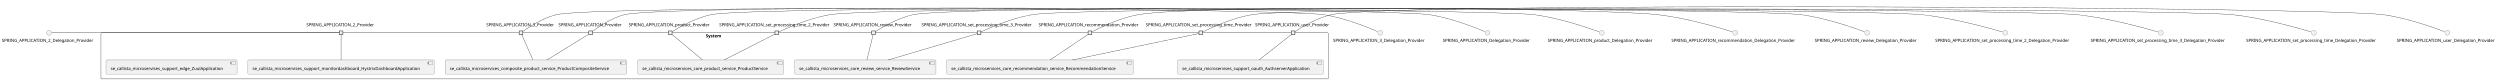
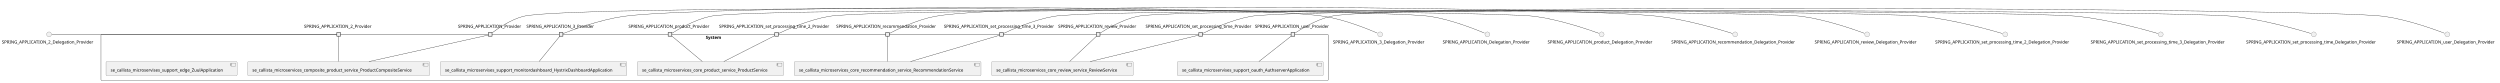
- <svg xmlns="http://www.w3.org/2000/svg" xmlns:xlink="http://www.w3.org/1999/xlink" contentStyleType="text/css" height="264px" preserveAspectRatio="none" style="width:8184px;height:264px;background:#FFFFFF;" version="1.1" viewBox="0 0 8184 264" width="8184px" zoomAndPan="magnify">
+ <svg xmlns="http://www.w3.org/2000/svg" xmlns:xlink="http://www.w3.org/1999/xlink" contentStyleType="text/css" height="269px" preserveAspectRatio="none" style="width:8183px;height:269px;background:#FFFFFF;" version="1.1" viewBox="0 0 8183 269" width="8183px" zoomAndPan="magnify">
  <defs />
  <g>
    <g id="cluster_System">
-       <rect fill="none" height="151" rx="2.5" ry="2.5" style="stroke:#181818;stroke-width:1.0;" width="4018" x="330.5" y="107.32" />
-       <text fill="#000000" font-family="sans-serif" font-size="14" font-weight="bold" lengthAdjust="spacing" textLength="58" x="2310.5" y="122.315">System</text>
+       <rect fill="none" height="151" rx="2.5" ry="2.5" style="stroke:#181818;stroke-width:1.0;" width="4017" x="330.5" y="112.43" />
+       <text fill="#000000" font-family="sans-serif" font-size="14" font-weight="bold" lengthAdjust="spacing" textLength="58" x="2310" y="127.425">System</text>
    </g>
    <g id="elem_se_callista_microservices_composite_product_service_ProductCompositeService">
-       <a href="callistaenterprise-blog-microservices.repository#_gQDwFHocEe-Zb-INXZGtGw" target="_top" title="callistaenterprise-blog-microservices.repository#_gQDwFHocEe-Zb-INXZGtGw" xlink:actuate="onRequest" xlink:href="callistaenterprise-blog-microservices.repository#_gQDwFHocEe-Zb-INXZGtGw" xlink:show="new" xlink:title="callistaenterprise-blog-microservices.repository#_gQDwFHocEe-Zb-INXZGtGw" xlink:type="simple">
-         <rect fill="#F1F1F1" height="46.297" rx="2.5" ry="2.5" style="stroke:#181818;stroke-width:0.5;" width="595" x="1457" y="196.32" />
-         <rect fill="#F1F1F1" height="10" style="stroke:#181818;stroke-width:0.5;" width="15" x="2032" y="201.32" />
-         <rect fill="#F1F1F1" height="2" style="stroke:#181818;stroke-width:0.5;" width="4" x="2030" y="203.32" />
-         <rect fill="#F1F1F1" height="2" style="stroke:#181818;stroke-width:0.5;" width="4" x="2030" y="207.32" />
-         <text fill="#000000" font-family="sans-serif" font-size="14" lengthAdjust="spacing" textLength="555" x="1472" y="229.315">se_callista_microservices_composite_product_service_ProductCompositeService</text>
+       <a href="callistaenterprise-blog-microservices.repository#_u1YBXnrlEe-XC5PIUbpuPg" target="_top" title="callistaenterprise-blog-microservices.repository#_u1YBXnrlEe-XC5PIUbpuPg" xlink:actuate="onRequest" xlink:href="callistaenterprise-blog-microservices.repository#_u1YBXnrlEe-XC5PIUbpuPg" xlink:show="new" xlink:title="callistaenterprise-blog-microservices.repository#_u1YBXnrlEe-XC5PIUbpuPg" xlink:type="simple">
+         <rect fill="#F1F1F1" height="46.297" rx="2.5" ry="2.5" style="stroke:#181818;stroke-width:0.5;" width="595" x="811" y="201.43" />
+         <rect fill="#F1F1F1" height="10" style="stroke:#181818;stroke-width:0.5;" width="15" x="1386" y="206.43" />
+         <rect fill="#F1F1F1" height="2" style="stroke:#181818;stroke-width:0.5;" width="4" x="1384" y="208.43" />
+         <rect fill="#F1F1F1" height="2" style="stroke:#181818;stroke-width:0.5;" width="4" x="1384" y="212.43" />
+         <text fill="#000000" font-family="sans-serif" font-size="14" lengthAdjust="spacing" textLength="555" x="826" y="234.425">se_callista_microservices_composite_product_service_ProductCompositeService</text>
      </a>
    </g>
    <g id="elem_se_callista_microservices_core_product_service_ProductService">
-       <a href="callistaenterprise-blog-microservices.repository#_gQDwFHocEe-Zb-INXZGtGw" target="_top" title="callistaenterprise-blog-microservices.repository#_gQDwFHocEe-Zb-INXZGtGw" xlink:actuate="onRequest" xlink:href="callistaenterprise-blog-microservices.repository#_gQDwFHocEe-Zb-INXZGtGw" xlink:show="new" xlink:title="callistaenterprise-blog-microservices.repository#_gQDwFHocEe-Zb-INXZGtGw" xlink:type="simple">
-         <rect fill="#F1F1F1" height="46.297" rx="2.5" ry="2.5" style="stroke:#181818;stroke-width:0.5;" width="478" x="2087.5" y="196.32" />
-         <rect fill="#F1F1F1" height="10" style="stroke:#181818;stroke-width:0.5;" width="15" x="2545.5" y="201.32" />
-         <rect fill="#F1F1F1" height="2" style="stroke:#181818;stroke-width:0.5;" width="4" x="2543.5" y="203.32" />
-         <rect fill="#F1F1F1" height="2" style="stroke:#181818;stroke-width:0.5;" width="4" x="2543.5" y="207.32" />
-         <text fill="#000000" font-family="sans-serif" font-size="14" lengthAdjust="spacing" textLength="438" x="2102.5" y="229.315">se_callista_microservices_core_product_service_ProductService</text>
+       <a href="callistaenterprise-blog-microservices.repository#_u1YBXnrlEe-XC5PIUbpuPg" target="_top" title="callistaenterprise-blog-microservices.repository#_u1YBXnrlEe-XC5PIUbpuPg" xlink:actuate="onRequest" xlink:href="callistaenterprise-blog-microservices.repository#_u1YBXnrlEe-XC5PIUbpuPg" xlink:show="new" xlink:title="callistaenterprise-blog-microservices.repository#_u1YBXnrlEe-XC5PIUbpuPg" xlink:type="simple">
+         <rect fill="#F1F1F1" height="46.297" rx="2.5" ry="2.5" style="stroke:#181818;stroke-width:0.5;" width="478" x="2086.5" y="201.43" />
+         <rect fill="#F1F1F1" height="10" style="stroke:#181818;stroke-width:0.5;" width="15" x="2544.5" y="206.43" />
+         <rect fill="#F1F1F1" height="2" style="stroke:#181818;stroke-width:0.5;" width="4" x="2542.5" y="208.43" />
+         <rect fill="#F1F1F1" height="2" style="stroke:#181818;stroke-width:0.5;" width="4" x="2542.5" y="212.43" />
+         <text fill="#000000" font-family="sans-serif" font-size="14" lengthAdjust="spacing" textLength="438" x="2101.5" y="234.425">se_callista_microservices_core_product_service_ProductService</text>
      </a>
    </g>
    <g id="elem_se_callista_microservices_core_recommendation_service_RecommendationService">
-       <a href="callistaenterprise-blog-microservices.repository#_gQDwFHocEe-Zb-INXZGtGw" target="_top" title="callistaenterprise-blog-microservices.repository#_gQDwFHocEe-Zb-INXZGtGw" xlink:actuate="onRequest" xlink:href="callistaenterprise-blog-microservices.repository#_gQDwFHocEe-Zb-INXZGtGw" xlink:show="new" xlink:title="callistaenterprise-blog-microservices.repository#_gQDwFHocEe-Zb-INXZGtGw" xlink:type="simple">
-         <rect fill="#F1F1F1" height="46.297" rx="2.5" ry="2.5" style="stroke:#181818;stroke-width:0.5;" width="611" x="3099" y="196.32" />
-         <rect fill="#F1F1F1" height="10" style="stroke:#181818;stroke-width:0.5;" width="15" x="3690" y="201.32" />
-         <rect fill="#F1F1F1" height="2" style="stroke:#181818;stroke-width:0.5;" width="4" x="3688" y="203.32" />
-         <rect fill="#F1F1F1" height="2" style="stroke:#181818;stroke-width:0.5;" width="4" x="3688" y="207.32" />
-         <text fill="#000000" font-family="sans-serif" font-size="14" lengthAdjust="spacing" textLength="571" x="3114" y="229.315">se_callista_microservices_core_recommendation_service_RecommendationService</text>
+       <a href="callistaenterprise-blog-microservices.repository#_u1YBXnrlEe-XC5PIUbpuPg" target="_top" title="callistaenterprise-blog-microservices.repository#_u1YBXnrlEe-XC5PIUbpuPg" xlink:actuate="onRequest" xlink:href="callistaenterprise-blog-microservices.repository#_u1YBXnrlEe-XC5PIUbpuPg" xlink:show="new" xlink:title="callistaenterprise-blog-microservices.repository#_u1YBXnrlEe-XC5PIUbpuPg" xlink:type="simple">
+         <rect fill="#F1F1F1" height="46.297" rx="2.5" ry="2.5" style="stroke:#181818;stroke-width:0.5;" width="611" x="2600" y="201.43" />
+         <rect fill="#F1F1F1" height="10" style="stroke:#181818;stroke-width:0.5;" width="15" x="3191" y="206.43" />
+         <rect fill="#F1F1F1" height="2" style="stroke:#181818;stroke-width:0.5;" width="4" x="3189" y="208.43" />
+         <rect fill="#F1F1F1" height="2" style="stroke:#181818;stroke-width:0.5;" width="4" x="3189" y="212.43" />
+         <text fill="#000000" font-family="sans-serif" font-size="14" lengthAdjust="spacing" textLength="571" x="2615" y="234.425">se_callista_microservices_core_recommendation_service_RecommendationService</text>
      </a>
    </g>
    <g id="elem_se_callista_microservices_core_review_service_ReviewService">
-       <a href="callistaenterprise-blog-microservices.repository#_gQDwFHocEe-Zb-INXZGtGw" target="_top" title="callistaenterprise-blog-microservices.repository#_gQDwFHocEe-Zb-INXZGtGw" xlink:actuate="onRequest" xlink:href="callistaenterprise-blog-microservices.repository#_gQDwFHocEe-Zb-INXZGtGw" xlink:show="new" xlink:title="callistaenterprise-blog-microservices.repository#_gQDwFHocEe-Zb-INXZGtGw" xlink:type="simple">
-         <rect fill="#F1F1F1" height="46.297" rx="2.5" ry="2.5" style="stroke:#181818;stroke-width:0.5;" width="463" x="2601" y="196.32" />
-         <rect fill="#F1F1F1" height="10" style="stroke:#181818;stroke-width:0.5;" width="15" x="3044" y="201.32" />
-         <rect fill="#F1F1F1" height="2" style="stroke:#181818;stroke-width:0.5;" width="4" x="3042" y="203.32" />
-         <rect fill="#F1F1F1" height="2" style="stroke:#181818;stroke-width:0.5;" width="4" x="3042" y="207.32" />
-         <text fill="#000000" font-family="sans-serif" font-size="14" lengthAdjust="spacing" textLength="423" x="2616" y="229.315">se_callista_microservices_core_review_service_ReviewService</text>
+       <a href="callistaenterprise-blog-microservices.repository#_u1YBXnrlEe-XC5PIUbpuPg" target="_top" title="callistaenterprise-blog-microservices.repository#_u1YBXnrlEe-XC5PIUbpuPg" xlink:actuate="onRequest" xlink:href="callistaenterprise-blog-microservices.repository#_u1YBXnrlEe-XC5PIUbpuPg" xlink:show="new" xlink:title="callistaenterprise-blog-microservices.repository#_u1YBXnrlEe-XC5PIUbpuPg" xlink:type="simple">
+         <rect fill="#F1F1F1" height="46.297" rx="2.5" ry="2.5" style="stroke:#181818;stroke-width:0.5;" width="463" x="3246" y="201.43" />
+         <rect fill="#F1F1F1" height="10" style="stroke:#181818;stroke-width:0.5;" width="15" x="3689" y="206.43" />
+         <rect fill="#F1F1F1" height="2" style="stroke:#181818;stroke-width:0.5;" width="4" x="3687" y="208.43" />
+         <rect fill="#F1F1F1" height="2" style="stroke:#181818;stroke-width:0.5;" width="4" x="3687" y="212.43" />
+         <text fill="#000000" font-family="sans-serif" font-size="14" lengthAdjust="spacing" textLength="423" x="3261" y="234.425">se_callista_microservices_core_review_service_ReviewService</text>
      </a>
    </g>
    <g id="elem_se_callista_microservises_support_edge_ZuulApplication">
-       <a href="callistaenterprise-blog-microservices.repository#_gQDwFHocEe-Zb-INXZGtGw" target="_top" title="callistaenterprise-blog-microservices.repository#_gQDwFHocEe-Zb-INXZGtGw" xlink:actuate="onRequest" xlink:href="callistaenterprise-blog-microservices.repository#_gQDwFHocEe-Zb-INXZGtGw" xlink:show="new" xlink:title="callistaenterprise-blog-microservices.repository#_gQDwFHocEe-Zb-INXZGtGw" xlink:type="simple">
-         <rect fill="#F1F1F1" height="46.297" rx="2.5" ry="2.5" style="stroke:#181818;stroke-width:0.5;" width="429" x="347" y="196.32" />
-         <rect fill="#F1F1F1" height="10" style="stroke:#181818;stroke-width:0.5;" width="15" x="756" y="201.32" />
-         <rect fill="#F1F1F1" height="2" style="stroke:#181818;stroke-width:0.5;" width="4" x="754" y="203.32" />
-         <rect fill="#F1F1F1" height="2" style="stroke:#181818;stroke-width:0.5;" width="4" x="754" y="207.32" />
-         <text fill="#000000" font-family="sans-serif" font-size="14" lengthAdjust="spacing" textLength="389" x="362" y="229.315">se_callista_microservises_support_edge_ZuulApplication</text>
+       <a href="callistaenterprise-blog-microservices.repository#_u1YBXnrlEe-XC5PIUbpuPg" target="_top" title="callistaenterprise-blog-microservices.repository#_u1YBXnrlEe-XC5PIUbpuPg" xlink:actuate="onRequest" xlink:href="callistaenterprise-blog-microservices.repository#_u1YBXnrlEe-XC5PIUbpuPg" xlink:show="new" xlink:title="callistaenterprise-blog-microservices.repository#_u1YBXnrlEe-XC5PIUbpuPg" xlink:type="simple">
+         <rect fill="#F1F1F1" height="46.297" rx="2.5" ry="2.5" style="stroke:#181818;stroke-width:0.5;" width="429" x="347" y="201.43" />
+         <rect fill="#F1F1F1" height="10" style="stroke:#181818;stroke-width:0.5;" width="15" x="756" y="206.43" />
+         <rect fill="#F1F1F1" height="2" style="stroke:#181818;stroke-width:0.5;" width="4" x="754" y="208.43" />
+         <rect fill="#F1F1F1" height="2" style="stroke:#181818;stroke-width:0.5;" width="4" x="754" y="212.43" />
+         <text fill="#000000" font-family="sans-serif" font-size="14" lengthAdjust="spacing" textLength="389" x="362" y="234.425">se_callista_microservises_support_edge_ZuulApplication</text>
      </a>
    </g>
    <g id="elem_se_callista_microservises_support_monitordashboard_HystrixDashboardApplication">
-       <a href="callistaenterprise-blog-microservices.repository#_gQDwFHocEe-Zb-INXZGtGw" target="_top" title="callistaenterprise-blog-microservices.repository#_gQDwFHocEe-Zb-INXZGtGw" xlink:actuate="onRequest" xlink:href="callistaenterprise-blog-microservices.repository#_gQDwFHocEe-Zb-INXZGtGw" xlink:show="new" xlink:title="callistaenterprise-blog-microservices.repository#_gQDwFHocEe-Zb-INXZGtGw" xlink:type="simple">
-         <rect fill="#F1F1F1" height="46.297" rx="2.5" ry="2.5" style="stroke:#181818;stroke-width:0.5;" width="610" x="811.5" y="196.32" />
-         <rect fill="#F1F1F1" height="10" style="stroke:#181818;stroke-width:0.5;" width="15" x="1401.5" y="201.32" />
-         <rect fill="#F1F1F1" height="2" style="stroke:#181818;stroke-width:0.5;" width="4" x="1399.5" y="203.32" />
-         <rect fill="#F1F1F1" height="2" style="stroke:#181818;stroke-width:0.5;" width="4" x="1399.5" y="207.32" />
-         <text fill="#000000" font-family="sans-serif" font-size="14" lengthAdjust="spacing" textLength="570" x="826.5" y="229.315">se_callista_microservises_support_monitordashboard_HystrixDashboardApplication</text>
+       <a href="callistaenterprise-blog-microservices.repository#_u1YBXnrlEe-XC5PIUbpuPg" target="_top" title="callistaenterprise-blog-microservices.repository#_u1YBXnrlEe-XC5PIUbpuPg" xlink:actuate="onRequest" xlink:href="callistaenterprise-blog-microservices.repository#_u1YBXnrlEe-XC5PIUbpuPg" xlink:show="new" xlink:title="callistaenterprise-blog-microservices.repository#_u1YBXnrlEe-XC5PIUbpuPg" xlink:type="simple">
+         <rect fill="#F1F1F1" height="46.297" rx="2.5" ry="2.5" style="stroke:#181818;stroke-width:0.5;" width="610" x="1441.5" y="201.43" />
+         <rect fill="#F1F1F1" height="10" style="stroke:#181818;stroke-width:0.5;" width="15" x="2031.5" y="206.43" />
+         <rect fill="#F1F1F1" height="2" style="stroke:#181818;stroke-width:0.5;" width="4" x="2029.5" y="208.43" />
+         <rect fill="#F1F1F1" height="2" style="stroke:#181818;stroke-width:0.5;" width="4" x="2029.5" y="212.43" />
+         <text fill="#000000" font-family="sans-serif" font-size="14" lengthAdjust="spacing" textLength="570" x="1456.5" y="234.425">se_callista_microservises_support_monitordashboard_HystrixDashboardApplication</text>
      </a>
    </g>
    <g id="elem_se_callista_microservises_support_oauth_AuthserverApplication">
-       <a href="callistaenterprise-blog-microservices.repository#_gQDwFHocEe-Zb-INXZGtGw" target="_top" title="callistaenterprise-blog-microservices.repository#_gQDwFHocEe-Zb-INXZGtGw" xlink:actuate="onRequest" xlink:href="callistaenterprise-blog-microservices.repository#_gQDwFHocEe-Zb-INXZGtGw" xlink:show="new" xlink:title="callistaenterprise-blog-microservices.repository#_gQDwFHocEe-Zb-INXZGtGw" xlink:type="simple">
-         <rect fill="#F1F1F1" height="46.297" rx="2.5" ry="2.5" style="stroke:#181818;stroke-width:0.5;" width="477" x="3855" y="196.32" />
-         <rect fill="#F1F1F1" height="10" style="stroke:#181818;stroke-width:0.5;" width="15" x="4312" y="201.32" />
-         <rect fill="#F1F1F1" height="2" style="stroke:#181818;stroke-width:0.5;" width="4" x="4310" y="203.32" />
-         <rect fill="#F1F1F1" height="2" style="stroke:#181818;stroke-width:0.5;" width="4" x="4310" y="207.32" />
-         <text fill="#000000" font-family="sans-serif" font-size="14" lengthAdjust="spacing" textLength="437" x="3870" y="229.315">se_callista_microservises_support_oauth_AuthserverApplication</text>
+       <a href="callistaenterprise-blog-microservices.repository#_u1YBXnrlEe-XC5PIUbpuPg" target="_top" title="callistaenterprise-blog-microservices.repository#_u1YBXnrlEe-XC5PIUbpuPg" xlink:actuate="onRequest" xlink:href="callistaenterprise-blog-microservices.repository#_u1YBXnrlEe-XC5PIUbpuPg" xlink:show="new" xlink:title="callistaenterprise-blog-microservices.repository#_u1YBXnrlEe-XC5PIUbpuPg" xlink:type="simple">
+         <rect fill="#F1F1F1" height="46.297" rx="2.5" ry="2.5" style="stroke:#181818;stroke-width:0.5;" width="477" x="3854" y="201.43" />
+         <rect fill="#F1F1F1" height="10" style="stroke:#181818;stroke-width:0.5;" width="15" x="4311" y="206.43" />
+         <rect fill="#F1F1F1" height="2" style="stroke:#181818;stroke-width:0.5;" width="4" x="4309" y="208.43" />
+         <rect fill="#F1F1F1" height="2" style="stroke:#181818;stroke-width:0.5;" width="4" x="4309" y="212.43" />
+         <text fill="#000000" font-family="sans-serif" font-size="14" lengthAdjust="spacing" textLength="437" x="3869" y="234.425">se_callista_microservises_support_oauth_AuthserverApplication</text>
      </a>
    </g>
-     <text fill="#000000" font-family="sans-serif" font-size="14" lengthAdjust="spacing" textLength="227" x="1003" y="86.018">SPRING_APPLICATION_2_Provider</text>
-     <rect fill="#F1F1F1" height="12" style="stroke:#181818;stroke-width:1.5;" width="12" x="1110.5" y="101.32" />
-     <text fill="#000000" font-family="sans-serif" font-size="14" lengthAdjust="spacing" textLength="227" x="1592" y="86.018">SPRING_APPLICATION_3_Provider</text>
-     <rect fill="#F1F1F1" height="12" style="stroke:#181818;stroke-width:1.5;" width="12" x="1699.5" y="101.32" />
-     <text fill="#000000" font-family="sans-serif" font-size="14" lengthAdjust="spacing" textLength="211" x="1828" y="86.018">SPRING_APPLICATION_Provider</text>
-     <rect fill="#F1F1F1" height="12" style="stroke:#181818;stroke-width:1.5;" width="12" x="1927.5" y="101.32" />
-     <text fill="#000000" font-family="sans-serif" font-size="14" lengthAdjust="spacing" textLength="272" x="2058" y="86.018">SPRING_APPLICATION_product_Provider</text>
-     <rect fill="#F1F1F1" height="12" style="stroke:#181818;stroke-width:1.5;" width="12" x="2188" y="101.32" />
-     <text fill="#000000" font-family="sans-serif" font-size="14" lengthAdjust="spacing" textLength="336" x="3400" y="86.018">SPRING_APPLICATION_recommendation_Provider</text>
-     <rect fill="#F1F1F1" height="12" style="stroke:#181818;stroke-width:1.5;" width="12" x="3562" y="101.32" />
-     <text fill="#000000" font-family="sans-serif" font-size="14" lengthAdjust="spacing" textLength="262" x="2728.5" y="86.018">SPRING_APPLICATION_review_Provider</text>
-     <rect fill="#F1F1F1" height="12" style="stroke:#181818;stroke-width:1.5;" width="12" x="2853.5" y="101.32" />
-     <text fill="#000000" font-family="sans-serif" font-size="14" lengthAdjust="spacing" textLength="377" x="2354.5" y="86.018">SPRING_APPLICATION_set_processing_time_2_Provider</text>
-     <rect fill="#F1F1F1" height="12" style="stroke:#181818;stroke-width:1.5;" width="12" x="2537" y="101.32" />
-     <text fill="#000000" font-family="sans-serif" font-size="14" lengthAdjust="spacing" textLength="377" x="3016.5" y="86.018">SPRING_APPLICATION_set_processing_time_3_Provider</text>
-     <rect fill="#F1F1F1" height="12" style="stroke:#181818;stroke-width:1.5;" width="12" x="3199" y="101.32" />
-     <text fill="#000000" font-family="sans-serif" font-size="14" lengthAdjust="spacing" textLength="361" x="3750.5" y="86.018">SPRING_APPLICATION_set_processing_time_Provider</text>
-     <rect fill="#F1F1F1" height="12" style="stroke:#181818;stroke-width:1.5;" width="12" x="3925" y="101.32" />
-     <text fill="#000000" font-family="sans-serif" font-size="14" lengthAdjust="spacing" textLength="249" x="4108.5" y="86.018">SPRING_APPLICATION_user_Provider</text>
-     <rect fill="#F1F1F1" height="12" style="stroke:#181818;stroke-width:1.5;" width="12" x="4227" y="101.32" />
+     <text fill="#000000" font-family="sans-serif" font-size="14" lengthAdjust="spacing" textLength="227" x="995" y="91.128">SPRING_APPLICATION_2_Provider</text>
+     <rect fill="#F1F1F1" height="12" style="stroke:#181818;stroke-width:1.5;" width="12" x="1102.5" y="106.43" />
+     <text fill="#000000" font-family="sans-serif" font-size="14" lengthAdjust="spacing" textLength="227" x="1723" y="91.128">SPRING_APPLICATION_3_Provider</text>
+     <rect fill="#F1F1F1" height="12" style="stroke:#181818;stroke-width:1.5;" width="12" x="1830.5" y="106.43" />
+     <text fill="#000000" font-family="sans-serif" font-size="14" lengthAdjust="spacing" textLength="211" x="1499" y="91.128">SPRING_APPLICATION_Provider</text>
+     <rect fill="#F1F1F1" height="12" style="stroke:#181818;stroke-width:1.5;" width="12" x="1598.5" y="106.43" />
+     <text fill="#000000" font-family="sans-serif" font-size="14" lengthAdjust="spacing" textLength="272" x="2057" y="91.128">SPRING_APPLICATION_product_Provider</text>
+     <rect fill="#F1F1F1" height="12" style="stroke:#181818;stroke-width:1.5;" width="12" x="2187" y="106.43" />
+     <text fill="#000000" font-family="sans-serif" font-size="14" lengthAdjust="spacing" textLength="336" x="2737" y="91.128">SPRING_APPLICATION_recommendation_Provider</text>
+     <rect fill="#F1F1F1" height="12" style="stroke:#181818;stroke-width:1.5;" width="12" x="2899" y="106.43" />
+     <text fill="#000000" font-family="sans-serif" font-size="14" lengthAdjust="spacing" textLength="262" x="3463.5" y="91.128">SPRING_APPLICATION_review_Provider</text>
+     <rect fill="#F1F1F1" height="12" style="stroke:#181818;stroke-width:1.5;" width="12" x="3588.5" y="106.43" />
+     <text fill="#000000" font-family="sans-serif" font-size="14" lengthAdjust="spacing" textLength="377" x="2353.5" y="91.128">SPRING_APPLICATION_set_processing_time_2_Provider</text>
+     <rect fill="#F1F1F1" height="12" style="stroke:#181818;stroke-width:1.5;" width="12" x="2536" y="106.43" />
+     <text fill="#000000" font-family="sans-serif" font-size="14" lengthAdjust="spacing" textLength="377" x="3089.5" y="91.128">SPRING_APPLICATION_set_processing_time_3_Provider</text>
+     <rect fill="#F1F1F1" height="12" style="stroke:#181818;stroke-width:1.5;" width="12" x="3272" y="106.43" />
+     <text fill="#000000" font-family="sans-serif" font-size="14" lengthAdjust="spacing" textLength="361" x="3749.5" y="91.128">SPRING_APPLICATION_set_processing_time_Provider</text>
+     <rect fill="#F1F1F1" height="12" style="stroke:#181818;stroke-width:1.5;" width="12" x="3924" y="106.43" />
+     <text fill="#000000" font-family="sans-serif" font-size="14" lengthAdjust="spacing" textLength="249" x="4107.5" y="91.128">SPRING_APPLICATION_user_Provider</text>
+     <rect fill="#F1F1F1" height="12" style="stroke:#181818;stroke-width:1.5;" width="12" x="4226" y="106.43" />
    <g id="elem_SPRING_APPLICATION_2_Delegation_Provider">
-       <ellipse cx="160.5" cy="107.32" fill="#F1F1F1" rx="8" ry="8" style="stroke:#181818;stroke-width:0.5;" />
-       <text fill="#000000" font-family="sans-serif" font-size="14" lengthAdjust="spacing" textLength="309" x="6" y="137.315">SPRING_APPLICATION_2_Delegation_Provider</text>
+       <ellipse cx="160.5" cy="112.43" fill="#F1F1F1" rx="8" ry="8" style="stroke:#181818;stroke-width:0.5;" />
+       <text fill="#000000" font-family="sans-serif" font-size="14" lengthAdjust="spacing" textLength="309" x="6" y="142.425">SPRING_APPLICATION_2_Delegation_Provider</text>
    </g>
    <g id="elem_SPRING_APPLICATION_3_Delegation_Provider">
-       <ellipse cx="4518.5" cy="107.32" fill="#F1F1F1" rx="8" ry="8" style="stroke:#181818;stroke-width:0.5;" />
-       <text fill="#000000" font-family="sans-serif" font-size="14" lengthAdjust="spacing" textLength="309" x="4364" y="137.315">SPRING_APPLICATION_3_Delegation_Provider</text>
+       <ellipse cx="4517.5" cy="112.43" fill="#F1F1F1" rx="8" ry="8" style="stroke:#181818;stroke-width:0.5;" />
+       <text fill="#000000" font-family="sans-serif" font-size="14" lengthAdjust="spacing" textLength="309" x="4363" y="142.425">SPRING_APPLICATION_3_Delegation_Provider</text>
    </g>
    <g id="elem_SPRING_APPLICATION_Delegation_Provider">
-       <ellipse cx="4869.5" cy="107.32" fill="#F1F1F1" rx="8" ry="8" style="stroke:#181818;stroke-width:0.5;" />
-       <text fill="#000000" font-family="sans-serif" font-size="14" lengthAdjust="spacing" textLength="293" x="4723" y="137.315">SPRING_APPLICATION_Delegation_Provider</text>
+       <ellipse cx="4868.5" cy="112.43" fill="#F1F1F1" rx="8" ry="8" style="stroke:#181818;stroke-width:0.5;" />
+       <text fill="#000000" font-family="sans-serif" font-size="14" lengthAdjust="spacing" textLength="293" x="4722" y="142.425">SPRING_APPLICATION_Delegation_Provider</text>
    </g>
    <g id="elem_SPRING_APPLICATION_product_Delegation_Provider">
-       <ellipse cx="5243.5" cy="107.32" fill="#F1F1F1" rx="8" ry="8" style="stroke:#181818;stroke-width:0.5;" />
-       <text fill="#000000" font-family="sans-serif" font-size="14" lengthAdjust="spacing" textLength="354" x="5066.5" y="137.315">SPRING_APPLICATION_product_Delegation_Provider</text>
+       <ellipse cx="5242.5" cy="112.43" fill="#F1F1F1" rx="8" ry="8" style="stroke:#181818;stroke-width:0.5;" />
+       <text fill="#000000" font-family="sans-serif" font-size="14" lengthAdjust="spacing" textLength="354" x="5065.5" y="142.425">SPRING_APPLICATION_product_Delegation_Provider</text>
    </g>
    <g id="elem_SPRING_APPLICATION_recommendation_Delegation_Provider">
-       <ellipse cx="5680.5" cy="107.32" fill="#F1F1F1" rx="8" ry="8" style="stroke:#181818;stroke-width:0.5;" />
-       <text fill="#000000" font-family="sans-serif" font-size="14" lengthAdjust="spacing" textLength="418" x="5471.5" y="137.315">SPRING_APPLICATION_recommendation_Delegation_Provider</text>
+       <ellipse cx="5679.5" cy="112.43" fill="#F1F1F1" rx="8" ry="8" style="stroke:#181818;stroke-width:0.5;" />
+       <text fill="#000000" font-family="sans-serif" font-size="14" lengthAdjust="spacing" textLength="418" x="5470.5" y="142.425">SPRING_APPLICATION_recommendation_Delegation_Provider</text>
    </g>
    <g id="elem_SPRING_APPLICATION_review_Delegation_Provider">
-       <ellipse cx="6112.5" cy="107.32" fill="#F1F1F1" rx="8" ry="8" style="stroke:#181818;stroke-width:0.5;" />
-       <text fill="#000000" font-family="sans-serif" font-size="14" lengthAdjust="spacing" textLength="344" x="5940.5" y="137.315">SPRING_APPLICATION_review_Delegation_Provider</text>
+       <ellipse cx="6111.5" cy="112.43" fill="#F1F1F1" rx="8" ry="8" style="stroke:#181818;stroke-width:0.5;" />
+       <text fill="#000000" font-family="sans-serif" font-size="14" lengthAdjust="spacing" textLength="344" x="5939.5" y="142.425">SPRING_APPLICATION_review_Delegation_Provider</text>
    </g>
    <g id="elem_SPRING_APPLICATION_set_processing_time_2_Delegation_Provider">
-       <ellipse cx="6564.5" cy="107.32" fill="#F1F1F1" rx="8" ry="8" style="stroke:#181818;stroke-width:0.5;" />
-       <text fill="#000000" font-family="sans-serif" font-size="14" lengthAdjust="spacing" textLength="459" x="6335" y="137.315">SPRING_APPLICATION_set_processing_time_2_Delegation_Provider</text>
+       <ellipse cx="6563.5" cy="112.43" fill="#F1F1F1" rx="8" ry="8" style="stroke:#181818;stroke-width:0.5;" />
+       <text fill="#000000" font-family="sans-serif" font-size="14" lengthAdjust="spacing" textLength="459" x="6334" y="142.425">SPRING_APPLICATION_set_processing_time_2_Delegation_Provider</text>
    </g>
    <g id="elem_SPRING_APPLICATION_set_processing_time_3_Delegation_Provider">
-       <ellipse cx="7073.5" cy="107.32" fill="#F1F1F1" rx="8" ry="8" style="stroke:#181818;stroke-width:0.5;" />
-       <text fill="#000000" font-family="sans-serif" font-size="14" lengthAdjust="spacing" textLength="459" x="6844" y="137.315">SPRING_APPLICATION_set_processing_time_3_Delegation_Provider</text>
+       <ellipse cx="7072.5" cy="112.43" fill="#F1F1F1" rx="8" ry="8" style="stroke:#181818;stroke-width:0.5;" />
+       <text fill="#000000" font-family="sans-serif" font-size="14" lengthAdjust="spacing" textLength="459" x="6843" y="142.425">SPRING_APPLICATION_set_processing_time_3_Delegation_Provider</text>
    </g>
    <g id="elem_SPRING_APPLICATION_set_processing_time_Delegation_Provider">
-       <ellipse cx="7574.5" cy="107.32" fill="#F1F1F1" rx="8" ry="8" style="stroke:#181818;stroke-width:0.5;" />
-       <text fill="#000000" font-family="sans-serif" font-size="14" lengthAdjust="spacing" textLength="443" x="7353" y="137.315">SPRING_APPLICATION_set_processing_time_Delegation_Provider</text>
+       <ellipse cx="7573.5" cy="112.43" fill="#F1F1F1" rx="8" ry="8" style="stroke:#181818;stroke-width:0.5;" />
+       <text fill="#000000" font-family="sans-serif" font-size="14" lengthAdjust="spacing" textLength="443" x="7352" y="142.425">SPRING_APPLICATION_set_processing_time_Delegation_Provider</text>
    </g>
    <g id="elem_SPRING_APPLICATION_user_Delegation_Provider">
-       <ellipse cx="8011.5" cy="107.32" fill="#F1F1F1" rx="8" ry="8" style="stroke:#181818;stroke-width:0.5;" />
-       <text fill="#000000" font-family="sans-serif" font-size="14" lengthAdjust="spacing" textLength="331" x="7846" y="137.315">SPRING_APPLICATION_user_Delegation_Provider</text>
+       <ellipse cx="8010.5" cy="112.43" fill="#F1F1F1" rx="8" ry="8" style="stroke:#181818;stroke-width:0.5;" />
+       <text fill="#000000" font-family="sans-serif" font-size="14" lengthAdjust="spacing" textLength="331" x="7845" y="142.425">SPRING_APPLICATION_user_Delegation_Provider</text>
    </g>
    <g id="link_SPRING_APPLICATION_2_Delegation_Provider_SPRING_APPLICATION_2_Provider">
-       <path d="M169.75,107.32 C258.8,107.32 1040.44,107.32 1110.49,107.32 " fill="none" id="SPRING_APPLICATION_2_Delegation_Provider-SPRING_APPLICATION_2_Provider" style="stroke:#181818;stroke-width:1.0;" />
+       <path d="M169.68,112.43 C257.81,112.43 1029.9,112.43 1102.09,112.43 " fill="none" id="SPRING_APPLICATION_2_Delegation_Provider-SPRING_APPLICATION_2_Provider" style="stroke:#181818;stroke-width:1.0;" />
    </g>
-     <g id="link_SPRING_APPLICATION_2_Provider_se_callista_microservises_support_monitordashboard_HystrixDashboardApplication">
-       <path d="M1116.5,113.33 C1116.5,127.71 1116.5,169.72 1116.5,196.04 " fill="none" id="SPRING_APPLICATION_2_Provider-se_callista_microservises_support_monitordashboard_HystrixDashboardApplication" style="stroke:#181818;stroke-width:1.0;" />
+     <g id="link_SPRING_APPLICATION_2_Provider_se_callista_microservices_composite_product_service_ProductCompositeService">
+       <path d="M1108.5,118.44 C1108.5,132.82 1108.5,174.83 1108.5,201.15 " fill="none" id="SPRING_APPLICATION_2_Provider-se_callista_microservices_composite_product_service_ProductCompositeService" style="stroke:#181818;stroke-width:1.0;" />
    </g>
    <g id="link_SPRING_APPLICATION_3_Delegation_Provider_SPRING_APPLICATION_3_Provider">
-       <path d="M4509.2,103.18 C4482.68,91.62 4404.1,59.15 4335,48.32 C4196.96,26.67 1955.79,15.39 1820,48.32 C1775.23,59.18 1728.37,90.76 1711.77,102.69 " fill="none" id="SPRING_APPLICATION_3_Delegation_Provider-SPRING_APPLICATION_3_Provider" style="stroke:#181818;stroke-width:1.0;" />
+       <path d="M4508.2,108.29 C4481.68,96.73 4403.1,64.26 4334,53.43 C4082.41,13.98 2294.18,17.95 2042,53.43 C1961.14,64.81 1867.49,100.2 1842.75,109.93 " fill="none" id="SPRING_APPLICATION_3_Delegation_Provider-SPRING_APPLICATION_3_Provider" style="stroke:#181818;stroke-width:1.0;" />
    </g>
-     <g id="link_SPRING_APPLICATION_3_Provider_se_callista_microservices_composite_product_service_ProductCompositeService">
-       <path d="M1707.73,113.33 C1714.14,127.71 1732.85,169.72 1744.57,196.04 " fill="none" id="SPRING_APPLICATION_3_Provider-se_callista_microservices_composite_product_service_ProductCompositeService" style="stroke:#181818;stroke-width:1.0;" />
+     <g id="link_SPRING_APPLICATION_3_Provider_se_callista_microservises_support_monitordashboard_HystrixDashboardApplication">
+       <path d="M1832.4,118.44 C1820.64,132.82 1786.26,174.83 1764.73,201.15 " fill="none" id="SPRING_APPLICATION_3_Provider-se_callista_microservises_support_monitordashboard_HystrixDashboardApplication" style="stroke:#181818;stroke-width:1.0;" />
    </g>
    <g id="link_SPRING_APPLICATION_Delegation_Provider_SPRING_APPLICATION_Provider">
-       <path d="M4860.32,103.34 C4833.43,91.93 4752.18,59.2 4681,48.32 C4536.13,26.18 2185.1,12.47 2043,48.32 C2000.29,59.1 1956.11,90.16 1939.93,102.34 " fill="none" id="SPRING_APPLICATION_Delegation_Provider-SPRING_APPLICATION_Provider" style="stroke:#181818;stroke-width:1.0;" />
+       <path d="M4859.32,108.45 C4832.43,97.04 4751.18,64.31 4680,53.43 C4517.06,28.53 1872.75,12.8 1713,53.43 C1670.61,64.21 1626.88,95.28 1610.86,107.45 " fill="none" id="SPRING_APPLICATION_Delegation_Provider-SPRING_APPLICATION_Provider" style="stroke:#181818;stroke-width:1.0;" />
    </g>
    <g id="link_SPRING_APPLICATION_Provider_se_callista_microservices_composite_product_service_ProductCompositeService">
-       <path d="M1927.13,112.23 C1905.58,125.48 1834.32,169.27 1790.38,196.27 " fill="none" id="SPRING_APPLICATION_Provider-se_callista_microservices_composite_product_service_ProductCompositeService" style="stroke:#181818;stroke-width:1.0;" />
+       <path d="M1598.23,114.82 C1558.47,123.64 1339,172.31 1207.73,201.42 " fill="none" id="SPRING_APPLICATION_Provider-se_callista_microservices_composite_product_service_ProductCompositeService" style="stroke:#181818;stroke-width:1.0;" />
    </g>
    <g id="link_SPRING_APPLICATION_product_Delegation_Provider_SPRING_APPLICATION_product_Provider">
-       <path d="M5234.47,103.97 C5204.85,93.18 5107.72,59.38 5024,48.32 C4875.4,28.7 2472.57,16.95 2326,48.32 C2274.13,59.42 2217.99,92.6 2200.22,103.67 " fill="none" id="SPRING_APPLICATION_product_Delegation_Provider-SPRING_APPLICATION_product_Provider" style="stroke:#181818;stroke-width:1.0;" />
+       <path d="M5233.47,109.08 C5203.85,98.29 5106.72,64.49 5023,53.43 C4874.4,33.81 2471.57,22.06 2325,53.43 C2273.13,64.53 2216.99,97.71 2199.22,108.78 " fill="none" id="SPRING_APPLICATION_product_Delegation_Provider-SPRING_APPLICATION_product_Provider" style="stroke:#181818;stroke-width:1.0;" />
    </g>
    <g id="link_SPRING_APPLICATION_product_Provider_se_callista_microservices_core_product_service_ProductService">
-       <path d="M2200.17,113.05 C2217.1,127.15 2268.04,169.6 2299.83,196.09 " fill="none" id="SPRING_APPLICATION_product_Provider-se_callista_microservices_core_product_service_ProductService" style="stroke:#181818;stroke-width:1.0;" />
+       <path d="M2199.17,118.16 C2216.1,132.26 2267.04,174.71 2298.83,201.2 " fill="none" id="SPRING_APPLICATION_product_Provider-se_callista_microservices_core_product_service_ProductService" style="stroke:#181818;stroke-width:1.0;" />
    </g>
    <g id="link_SPRING_APPLICATION_recommendation_Delegation_Provider_SPRING_APPLICATION_recommendation_Provider">
-       <path d="M5671.5,104.41 C5639.16,94.12 5525.68,59.51 5429,48.32 C5240.81,26.54 3910.34,14.16 3724,48.32 C3662.65,59.57 3594.13,93.84 3574.21,104.27 " fill="none" id="SPRING_APPLICATION_recommendation_Delegation_Provider-SPRING_APPLICATION_recommendation_Provider" style="stroke:#181818;stroke-width:1.0;" />
+       <path d="M5670.5,109.52 C5638.16,99.23 5524.68,64.62 5428,53.43 C5166.74,23.2 3319.69,6 3061,53.43 C2999.65,64.68 2931.13,98.95 2911.21,109.38 " fill="none" id="SPRING_APPLICATION_recommendation_Delegation_Provider-SPRING_APPLICATION_recommendation_Provider" style="stroke:#181818;stroke-width:1.0;" />
    </g>
    <g id="link_SPRING_APPLICATION_recommendation_Provider_se_callista_microservices_core_recommendation_service_RecommendationService">
-       <path d="M3561.87,112.77 C3541.25,126.6 3477.3,169.49 3437.55,196.15 " fill="none" id="SPRING_APPLICATION_recommendation_Provider-se_callista_microservices_core_recommendation_service_RecommendationService" style="stroke:#181818;stroke-width:1.0;" />
+       <path d="M2905.5,118.44 C2905.5,132.82 2905.5,174.83 2905.5,201.15 " fill="none" id="SPRING_APPLICATION_recommendation_Provider-se_callista_microservices_core_recommendation_service_RecommendationService" style="stroke:#181818;stroke-width:1.0;" />
    </g>
    <g id="link_SPRING_APPLICATION_review_Delegation_Provider_SPRING_APPLICATION_review_Provider">
-       <path d="M6103.28,103.82 C6073.88,92.86 5979.53,59.33 5898,48.32 C5737.79,26.69 3145.94,13.79 2988,48.32 C2937.64,59.33 2883.43,91.98 2865.58,103.36 " fill="none" id="SPRING_APPLICATION_review_Delegation_Provider-SPRING_APPLICATION_review_Provider" style="stroke:#181818;stroke-width:1.0;" />
+       <path d="M6102.28,108.93 C6072.88,97.97 5978.53,64.44 5897,53.43 C5777.31,37.27 3840.99,27.64 3723,53.43 C3672.64,64.44 3618.43,97.09 3600.58,108.47 " fill="none" id="SPRING_APPLICATION_review_Delegation_Provider-SPRING_APPLICATION_review_Provider" style="stroke:#181818;stroke-width:1.0;" />
    </g>
    <g id="link_SPRING_APPLICATION_review_Provider_se_callista_microservices_core_review_service_ReviewService">
-       <path d="M2858.27,113.33 C2854.74,127.71 2844.43,169.72 2837.97,196.04 " fill="none" id="SPRING_APPLICATION_review_Provider-se_callista_microservices_core_review_service_ReviewService" style="stroke:#181818;stroke-width:1.0;" />
+       <path d="M3589.17,118.44 C3573.88,132.82 3529.19,174.83 3501.2,201.15 " fill="none" id="SPRING_APPLICATION_review_Provider-se_callista_microservices_core_review_service_ReviewService" style="stroke:#181818;stroke-width:1.0;" />
    </g>
    <g id="link_SPRING_APPLICATION_set_processing_time_2_Delegation_Provider_SPRING_APPLICATION_set_processing_time_2_Provider">
-       <path d="M6555.24,104.55 C6520.92,94.44 6397.55,59.55 6293,48.32 C6095.36,27.09 2911.06,15.54 2715,48.32 C2647.3,59.64 2570.54,94.46 2549.24,104.55 " fill="none" id="SPRING_APPLICATION_set_processing_time_2_Delegation_Provider-SPRING_APPLICATION_set_processing_time_2_Provider" style="stroke:#181818;stroke-width:1.0;" />
+       <path d="M6554.24,109.66 C6519.92,99.55 6396.55,64.66 6292,53.43 C6094.36,32.2 2910.06,20.65 2714,53.43 C2646.3,64.75 2569.54,99.57 2548.24,109.66 " fill="none" id="SPRING_APPLICATION_set_processing_time_2_Delegation_Provider-SPRING_APPLICATION_set_processing_time_2_Provider" style="stroke:#181818;stroke-width:1.0;" />
    </g>
    <g id="link_SPRING_APPLICATION_set_processing_time_2_Provider_se_callista_microservices_core_product_service_ProductService">
-       <path d="M2536.77,111.73 C2511.94,124.32 2424.19,168.8 2370.2,196.17 " fill="none" id="SPRING_APPLICATION_set_processing_time_2_Provider-se_callista_microservices_core_product_service_ProductService" style="stroke:#181818;stroke-width:1.0;" />
+       <path d="M2535.77,116.84 C2510.94,129.43 2423.19,173.91 2369.2,201.28 " fill="none" id="SPRING_APPLICATION_set_processing_time_2_Provider-se_callista_microservices_core_product_service_ProductService" style="stroke:#181818;stroke-width:1.0;" />
    </g>
    <g id="link_SPRING_APPLICATION_set_processing_time_3_Delegation_Provider_SPRING_APPLICATION_set_processing_time_3_Provider">
-       <path d="M7064.24,104.55 C7029.92,94.44 6906.55,59.55 6802,48.32 C6612.81,28 3564.67,16.94 3377,48.32 C3309.3,59.64 3232.54,94.46 3211.24,104.55 " fill="none" id="SPRING_APPLICATION_set_processing_time_3_Delegation_Provider-SPRING_APPLICATION_set_processing_time_3_Provider" style="stroke:#181818;stroke-width:1.0;" />
+       <path d="M7063.24,109.66 C7028.92,99.55 6905.55,64.66 6801,53.43 C6615.9,33.55 3633.62,22.73 3450,53.43 C3382.3,64.75 3305.54,99.57 3284.24,109.66 " fill="none" id="SPRING_APPLICATION_set_processing_time_3_Delegation_Provider-SPRING_APPLICATION_set_processing_time_3_Provider" style="stroke:#181818;stroke-width:1.0;" />
    </g>
-     <g id="link_SPRING_APPLICATION_set_processing_time_3_Provider_se_callista_microservices_core_review_service_ReviewService">
-       <path d="M3198.71,110.32 C3163.95,120.57 3003.89,167.77 2907.25,196.27 " fill="none" id="SPRING_APPLICATION_set_processing_time_3_Provider-se_callista_microservices_core_review_service_ReviewService" style="stroke:#181818;stroke-width:1.0;" />
+     <g id="link_SPRING_APPLICATION_set_processing_time_3_Provider_se_callista_microservices_core_recommendation_service_RecommendationService">
+       <path d="M3271.71,115.43 C3236.95,125.68 3076.89,172.88 2980.25,201.38 " fill="none" id="SPRING_APPLICATION_set_processing_time_3_Provider-se_callista_microservices_core_recommendation_service_RecommendationService" style="stroke:#181818;stroke-width:1.0;" />
    </g>
    <g id="link_SPRING_APPLICATION_set_processing_time_Delegation_Provider_SPRING_APPLICATION_set_processing_time_Provider">
-       <path d="M7565.06,104.41 C7531.14,94.12 7412.11,59.5 7311,48.32 C7133.47,28.69 4271.97,17.72 4096,48.32 C4031.13,59.6 3958.04,94.15 3937.27,104.41 " fill="none" id="SPRING_APPLICATION_set_processing_time_Delegation_Provider-SPRING_APPLICATION_set_processing_time_Provider" style="stroke:#181818;stroke-width:1.0;" />
+       <path d="M7564.06,109.52 C7530.14,99.23 7411.11,64.61 7310,53.43 C7132.47,33.8 4270.97,22.83 4095,53.43 C4030.13,64.71 3957.04,99.26 3936.27,109.52 " fill="none" id="SPRING_APPLICATION_set_processing_time_Delegation_Provider-SPRING_APPLICATION_set_processing_time_Provider" style="stroke:#181818;stroke-width:1.0;" />
    </g>
-     <g id="link_SPRING_APPLICATION_set_processing_time_Provider_se_callista_microservices_core_recommendation_service_RecommendationService">
-       <path d="M3924.84,109.71 C3882.6,118.53 3649.4,167.2 3509.93,196.31 " fill="none" id="SPRING_APPLICATION_set_processing_time_Provider-se_callista_microservices_core_recommendation_service_RecommendationService" style="stroke:#181818;stroke-width:1.0;" />
+     <g id="link_SPRING_APPLICATION_set_processing_time_Provider_se_callista_microservices_core_review_service_ReviewService">
+       <path d="M3923.74,115.07 C3884.84,124.52 3686.93,172.57 3568.13,201.42 " fill="none" id="SPRING_APPLICATION_set_processing_time_Provider-se_callista_microservices_core_review_service_ReviewService" style="stroke:#181818;stroke-width:1.0;" />
    </g>
    <g id="link_SPRING_APPLICATION_user_Delegation_Provider_SPRING_APPLICATION_user_Provider">
-       <path d="M8002.19,103.66 C7973.33,92.55 7882.64,59.28 7804,48.32 C7614.33,21.88 4543.77,6 4357,48.32 C4308.33,59.35 4256.41,91.98 4239.32,103.36 " fill="none" id="SPRING_APPLICATION_user_Delegation_Provider-SPRING_APPLICATION_user_Provider" style="stroke:#181818;stroke-width:1.0;" />
+       <path d="M8001.19,108.77 C7972.33,97.66 7881.64,64.39 7803,53.43 C7613.33,26.99 4542.77,11.11 4356,53.43 C4307.33,64.46 4255.41,97.09 4238.32,108.47 " fill="none" id="SPRING_APPLICATION_user_Delegation_Provider-SPRING_APPLICATION_user_Provider" style="stroke:#181818;stroke-width:1.0;" />
    </g>
    <g id="link_SPRING_APPLICATION_user_Provider_se_callista_microservises_support_oauth_AuthserverApplication">
-       <path d="M4227.12,113.33 C4208.77,127.75 4155.04,169.97 4121.57,196.27 " fill="none" id="SPRING_APPLICATION_user_Provider-se_callista_microservises_support_oauth_AuthserverApplication" style="stroke:#181818;stroke-width:1.0;" />
+       <path d="M4226.12,118.44 C4207.77,132.86 4154.04,175.08 4120.57,201.38 " fill="none" id="SPRING_APPLICATION_user_Provider-se_callista_microservises_support_oauth_AuthserverApplication" style="stroke:#181818;stroke-width:1.0;" />
    </g>
  </g>
</svg>
